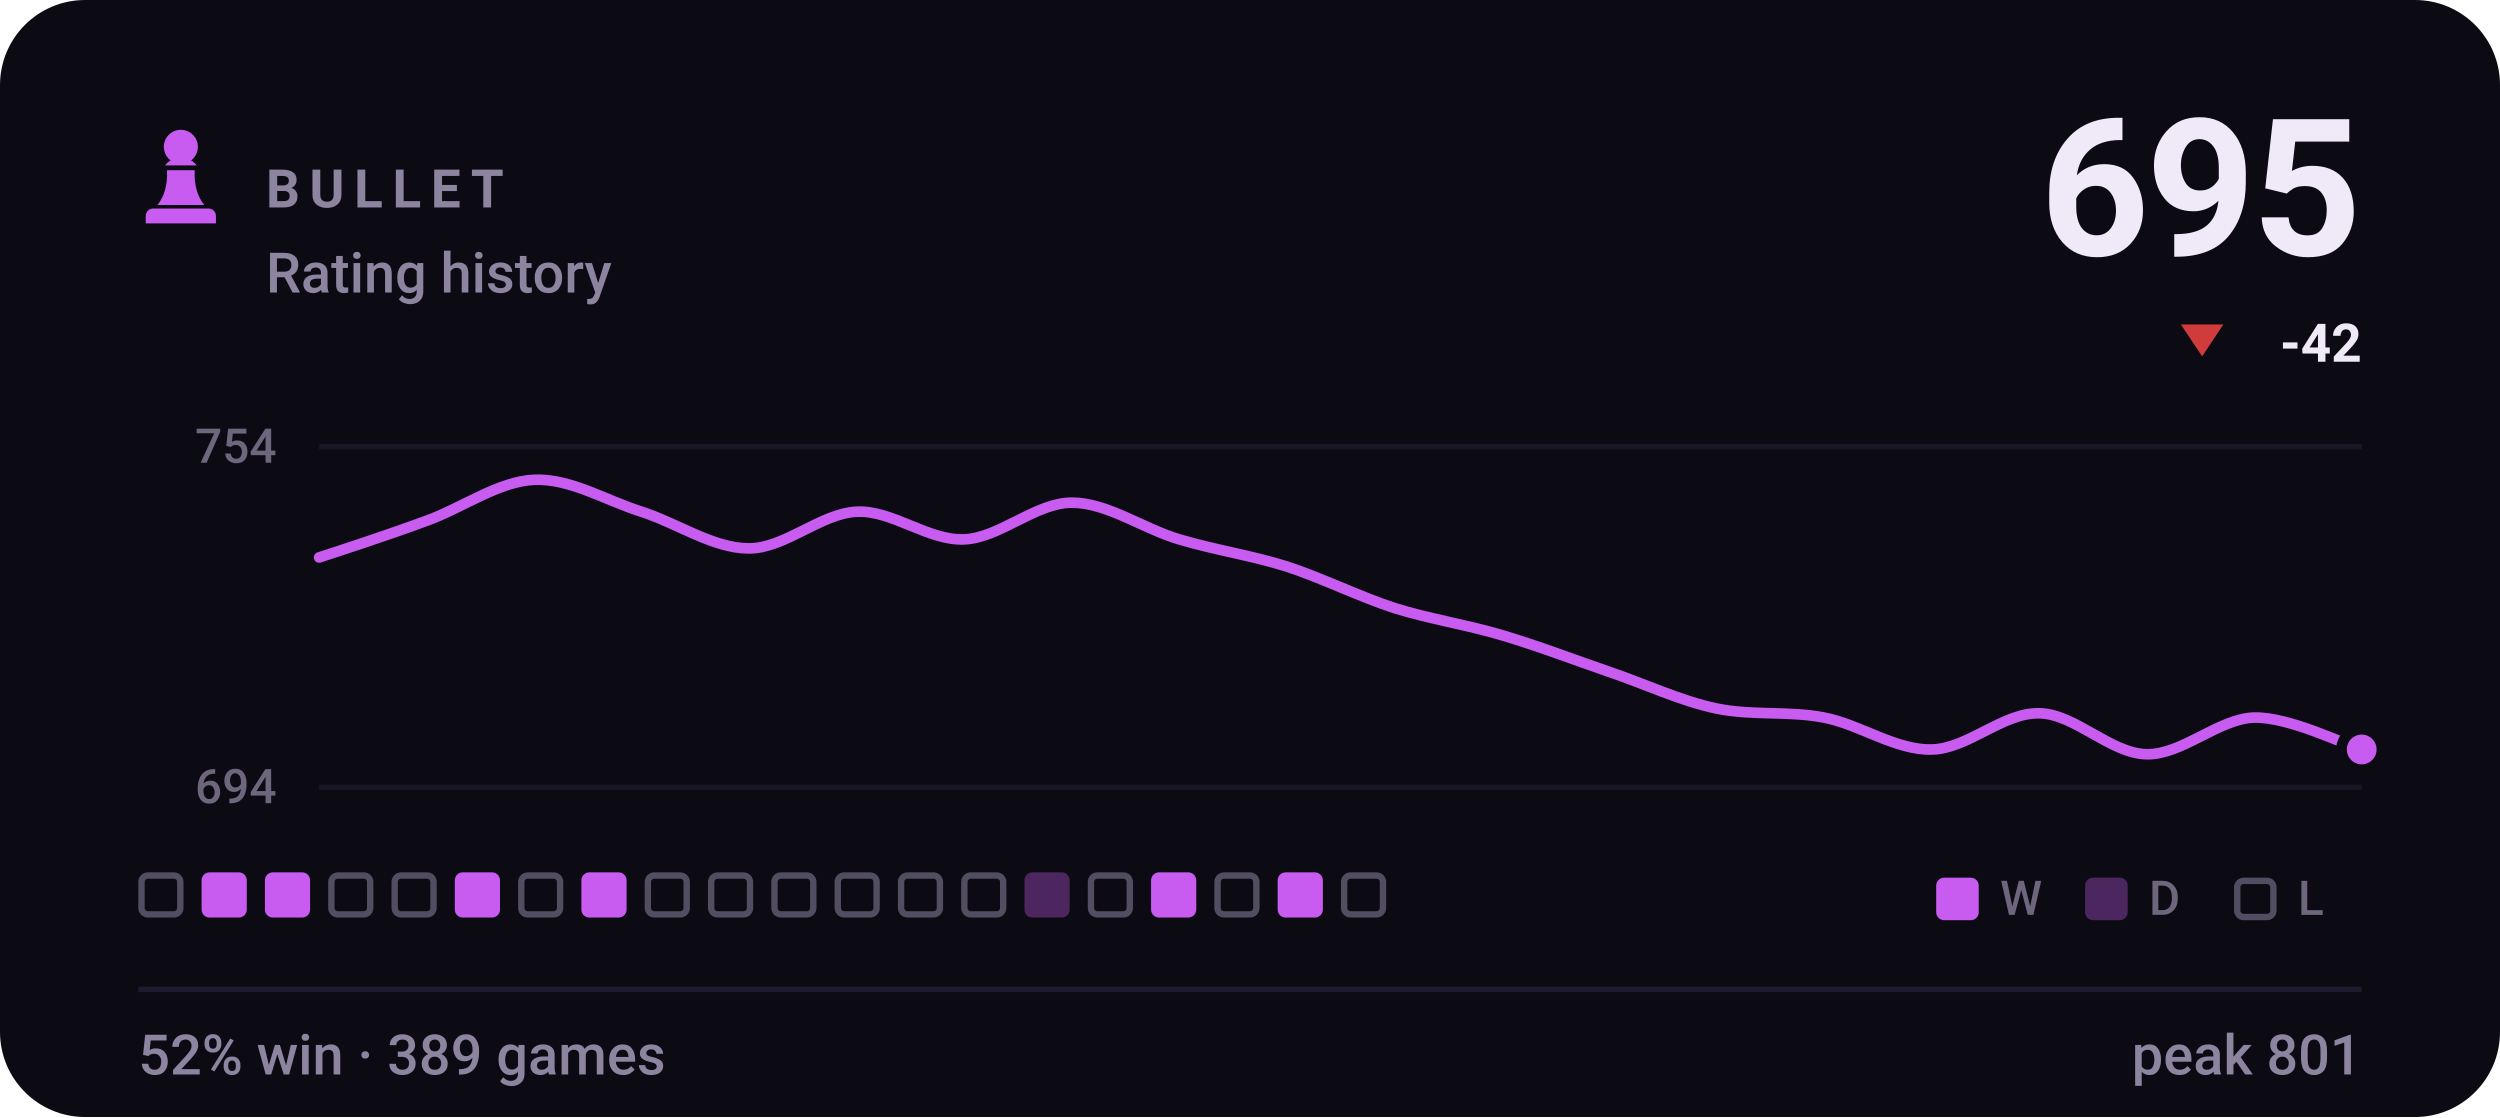
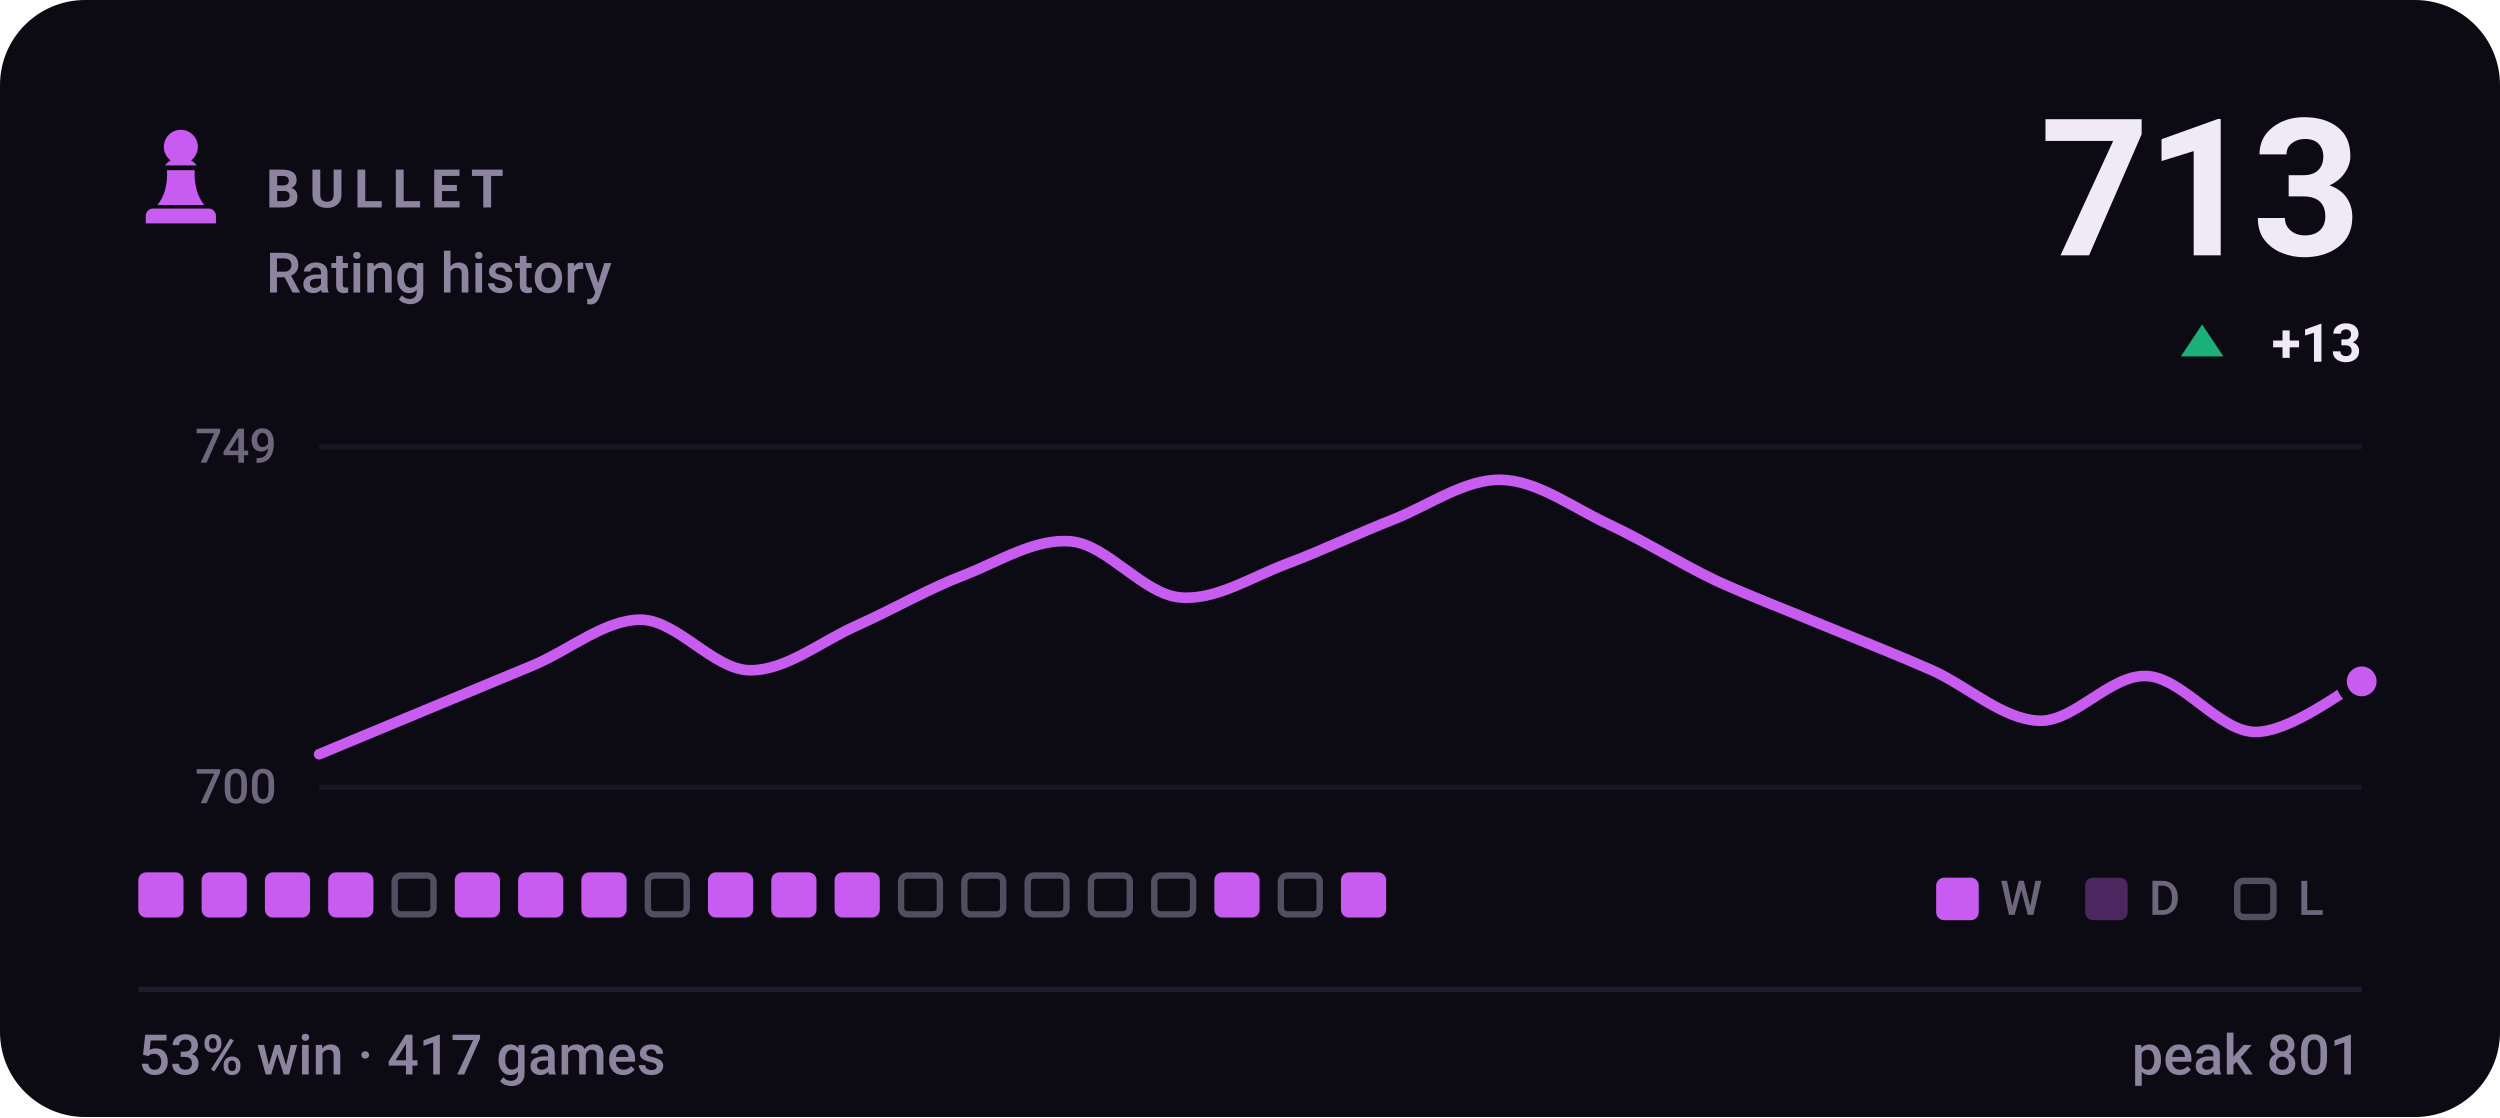
- <svg xmlns="http://www.w3.org/2000/svg" viewBox="0 0 470 210" width="470" height="210" role="img" aria-label="BULLET rating history, currently 695, 52% win rate over 389 games">
+ <svg xmlns="http://www.w3.org/2000/svg" viewBox="0 0 470 210" width="470" height="210" role="img" aria-label="BULLET rating history, currently 713, 53% win rate over 417 games">
  <style>svg{font-family:-apple-system,BlinkMacSystemFont,'Segoe UI',Roboto,'Helvetica Neue',Arial,sans-serif}text{fill:#f0e9f8;white-space:pre}.bg{fill:#0c0a12}.acc{fill:#c85cf0}.win{fill:#1baf7a}.draw{fill:#8b8f96}.loss{fill:#d03b3b}.lbl{font-size:10px;font-weight:600;letter-spacing:.18em;fill:#8d84a0}.cap{font-size:10.5px;font-weight:500;fill:#8d84a0}.num{font-family:-apple-system,BlinkMacSystemFont,'Segoe UI',Roboto,'Helvetica Neue',Arial,sans-serif;font-weight:700;letter-spacing:-.02em}.tick{font-size:9px;font-weight:500;fill:#8d84a0;opacity:.75}.dl{font-size:10px;font-weight:600}.rule{stroke:#201b2c;stroke-width:1;fill:none}.grid{stroke:#201b2c;stroke-width:1;fill:none;opacity:.7}.ln{fill:none;stroke:#c85cf0;stroke-width:2;stroke-linecap:round;stroke-linejoin:round}.ring{stroke:#0c0a12;stroke-width:2}.hollow{fill:none;stroke-width:1.5}.sq{fill:#f0e9f8;opacity:.035}</style>
  <rect class="bg" width="470" height="210" rx="16" />
  <g class="acc" transform="translate(24.0,22.8) scale(0.2)">
    <path d="M50 8c-8.8 0-16 7.2-16 16 0 5.2 2.5 9.9 6.4 12.8-2.1 1.2-3.9 2.8-5.3 4.7h29.8c-1.4-1.9-3.2-3.5-5.3-4.7C63.5 33.9 66 29.2 66 24c0-8.8-7.2-16-16-16zM37 46c.6 13.6-2.4 24.5-9 32.7h44c-6.6-8.2-9.6-19.1-9-32.7H37zM24 82h52c3.9 0 7 3.1 7 7v7H17v-7c0-3.9 3.1-7 7-7z" />
  </g>
  <text class="lbl" x="50" y="39">BULLET</text>
  <text class="cap" x="50" y="55">Rating history</text>
-   <text class="num" x="444" y="48" text-anchor="end" style="font-size:36px">695</text>
-   <path fill="#d03b3b" d="M414 67L418 61H410Z" />
-   <text class="dl" x="444" y="68" text-anchor="end" fill="#d03b3b">-42</text>
+   <text class="num" x="444" y="48" text-anchor="end" style="font-size:36px">713</text>
+   <path fill="#1baf7a" d="M414 61L418 67H410Z" />
+   <text class="dl" x="444" y="68" text-anchor="end" fill="#1baf7a">+13</text>
  <line class="grid" x1="60" y1="84" x2="444" y2="84" />
  <line class="grid" x1="60" y1="148" x2="444" y2="148" />
-   <text class="tick" x="52" y="87" text-anchor="end">754</text>
-   <text class="tick" x="52" y="151" text-anchor="end">694</text>
-   <path class="ln" d="M60.0 104.8C63.4 103.7 73.5 100.4 80.2 97.9C86.9 95.5 93.7 90.5 100.4 90.2C107.2 89.9 113.9 94.1 120.6 96.2C127.4 98.4 134.1 103.1 140.8 103.1C147.6 103.1 154.3 96.5 161.1 96.2C167.8 95.9 174.5 101.7 181.3 101.4C188.0 101.1 194.7 94.5 201.5 94.5C208.2 94.5 214.9 99.4 221.7 101.4C228.4 103.4 235.2 104.4 241.9 106.5C248.6 108.7 255.4 112.1 262.1 114.3C268.8 116.4 275.6 117.4 282.3 119.4C289.1 121.4 295.8 124.0 302.5 126.3C309.3 128.6 316.0 131.8 322.7 133.2C329.5 134.6 336.2 133.6 342.9 134.9C349.7 136.2 356.4 141.1 363.2 140.9C369.9 140.8 376.6 133.9 383.4 134.1C390.1 134.2 396.8 141.7 403.6 141.8C410.3 141.9 417.1 135.1 423.8 134.9C430.5 134.8 440.6 139.9 444.0 140.9" />
-   <circle class="acc ring" cx="444.0" cy="140.9" r="3.8" />
-   <rect x="26.6" y="164.6" width="7.3" height="7.3" rx="1.2" fill="none" stroke="#8d84a0" stroke-width="1.2" opacity=".55" />
+   <text class="tick" x="52" y="87" text-anchor="end">749</text>
+   <text class="tick" x="52" y="151" text-anchor="end">700</text>
+   <path class="ln" d="M60.0 141.8C63.4 140.4 73.5 136.2 80.2 133.4C86.9 130.6 93.7 127.8 100.4 125.0C107.2 122.1 113.9 116.4 120.6 116.5C127.4 116.7 134.1 125.8 140.8 126.0C147.6 126.2 154.3 120.6 161.1 117.6C167.8 114.6 174.5 110.7 181.3 108.1C188.0 105.5 194.7 101.1 201.5 101.8C208.2 102.5 214.9 111.6 221.7 112.3C228.4 113.0 235.2 108.5 241.9 106.0C248.6 103.5 255.4 100.2 262.1 97.6C268.8 94.9 275.6 90.0 282.3 90.2C289.1 90.4 295.8 95.5 302.5 98.6C309.3 101.8 316.0 106.0 322.7 109.2C329.5 112.3 336.2 114.8 342.9 117.6C349.7 120.4 356.4 123.0 363.2 126.0C369.9 129.0 376.6 135.3 383.4 135.5C390.1 135.7 396.8 126.7 403.6 127.1C410.3 127.4 417.1 137.4 423.8 137.6C430.5 137.8 440.6 129.7 444.0 128.1" />
+   <circle class="acc ring" cx="444.0" cy="128.1" r="3.8" />
+   <rect x="26.0" y="164" width="8.5" height="8.5" rx="1.5" fill="#c85cf0" />
  <rect x="37.9" y="164" width="8.5" height="8.5" rx="1.5" fill="#c85cf0" />
  <rect x="49.8" y="164" width="8.5" height="8.5" rx="1.5" fill="#c85cf0" />
-   <rect x="62.3" y="164.6" width="7.3" height="7.3" rx="1.2" fill="none" stroke="#8d84a0" stroke-width="1.2" opacity=".55" />
+   <rect x="61.7" y="164" width="8.5" height="8.5" rx="1.5" fill="#c85cf0" />
  <rect x="74.2" y="164.6" width="7.3" height="7.3" rx="1.2" fill="none" stroke="#8d84a0" stroke-width="1.2" opacity=".55" />
  <rect x="85.5" y="164" width="8.5" height="8.5" rx="1.5" fill="#c85cf0" />
-   <rect x="98.0" y="164.6" width="7.3" height="7.3" rx="1.2" fill="none" stroke="#8d84a0" stroke-width="1.2" opacity=".55" />
+   <rect x="97.4" y="164" width="8.5" height="8.5" rx="1.5" fill="#c85cf0" />
  <rect x="109.3" y="164" width="8.5" height="8.5" rx="1.5" fill="#c85cf0" />
  <rect x="121.8" y="164.6" width="7.3" height="7.3" rx="1.2" fill="none" stroke="#8d84a0" stroke-width="1.2" opacity=".55" />
-   <rect x="133.7" y="164.6" width="7.3" height="7.3" rx="1.2" fill="none" stroke="#8d84a0" stroke-width="1.2" opacity=".55" />
-   <rect x="145.6" y="164.6" width="7.3" height="7.3" rx="1.2" fill="none" stroke="#8d84a0" stroke-width="1.2" opacity=".55" />
-   <rect x="157.5" y="164.6" width="7.3" height="7.3" rx="1.2" fill="none" stroke="#8d84a0" stroke-width="1.2" opacity=".55" />
+   <rect x="133.1" y="164" width="8.5" height="8.5" rx="1.5" fill="#c85cf0" />
+   <rect x="145.0" y="164" width="8.5" height="8.5" rx="1.5" fill="#c85cf0" />
+   <rect x="156.9" y="164" width="8.5" height="8.5" rx="1.5" fill="#c85cf0" />
  <rect x="169.4" y="164.6" width="7.3" height="7.3" rx="1.2" fill="none" stroke="#8d84a0" stroke-width="1.2" opacity=".55" />
  <rect x="181.3" y="164.6" width="7.3" height="7.3" rx="1.2" fill="none" stroke="#8d84a0" stroke-width="1.2" opacity=".55" />
-   <rect x="192.6" y="164" width="8.5" height="8.5" rx="1.5" fill="#c85cf0" opacity=".34" />
+   <rect x="193.2" y="164.6" width="7.3" height="7.3" rx="1.2" fill="none" stroke="#8d84a0" stroke-width="1.2" opacity=".55" />
  <rect x="205.1" y="164.6" width="7.3" height="7.3" rx="1.2" fill="none" stroke="#8d84a0" stroke-width="1.2" opacity=".55" />
-   <rect x="216.4" y="164" width="8.5" height="8.5" rx="1.5" fill="#c85cf0" />
-   <rect x="228.9" y="164.6" width="7.3" height="7.3" rx="1.2" fill="none" stroke="#8d84a0" stroke-width="1.2" opacity=".55" />
-   <rect x="240.2" y="164" width="8.5" height="8.5" rx="1.5" fill="#c85cf0" />
-   <rect x="252.7" y="164.6" width="7.3" height="7.3" rx="1.2" fill="none" stroke="#8d84a0" stroke-width="1.2" opacity=".55" />
+   <rect x="217.0" y="164.6" width="7.3" height="7.3" rx="1.2" fill="none" stroke="#8d84a0" stroke-width="1.2" opacity=".55" />
+   <rect x="228.3" y="164" width="8.5" height="8.5" rx="1.5" fill="#c85cf0" />
+   <rect x="240.8" y="164.6" width="7.3" height="7.3" rx="1.2" fill="none" stroke="#8d84a0" stroke-width="1.2" opacity=".55" />
+   <rect x="252.1" y="164" width="8.5" height="8.5" rx="1.5" fill="#c85cf0" />
  <rect x="364" y="165" width="8" height="8" rx="1.5" fill="#c85cf0" />
  <text class="tick" x="376" y="172">W</text>
  <rect x="392" y="165" width="8" height="8" rx="1.5" fill="#c85cf0" opacity=".34" />
  <text class="tick" x="404" y="172">D</text>
  <rect x="420.6" y="165.6" width="6.8" height="6.8" rx="1.2" fill="none" stroke="#8d84a0" stroke-width="1.2" opacity=".55" />
  <text class="tick" x="432" y="172">L</text>
  <line class="rule" x1="26" y1="186" x2="444" y2="186" />
-   <text class="cap" x="26" y="202">52% win · 389 games</text>
+   <text class="cap" x="26" y="202">53% win · 417 games</text>
  <text class="cap" x="444" y="202" text-anchor="end">peak 801</text>
</svg>
